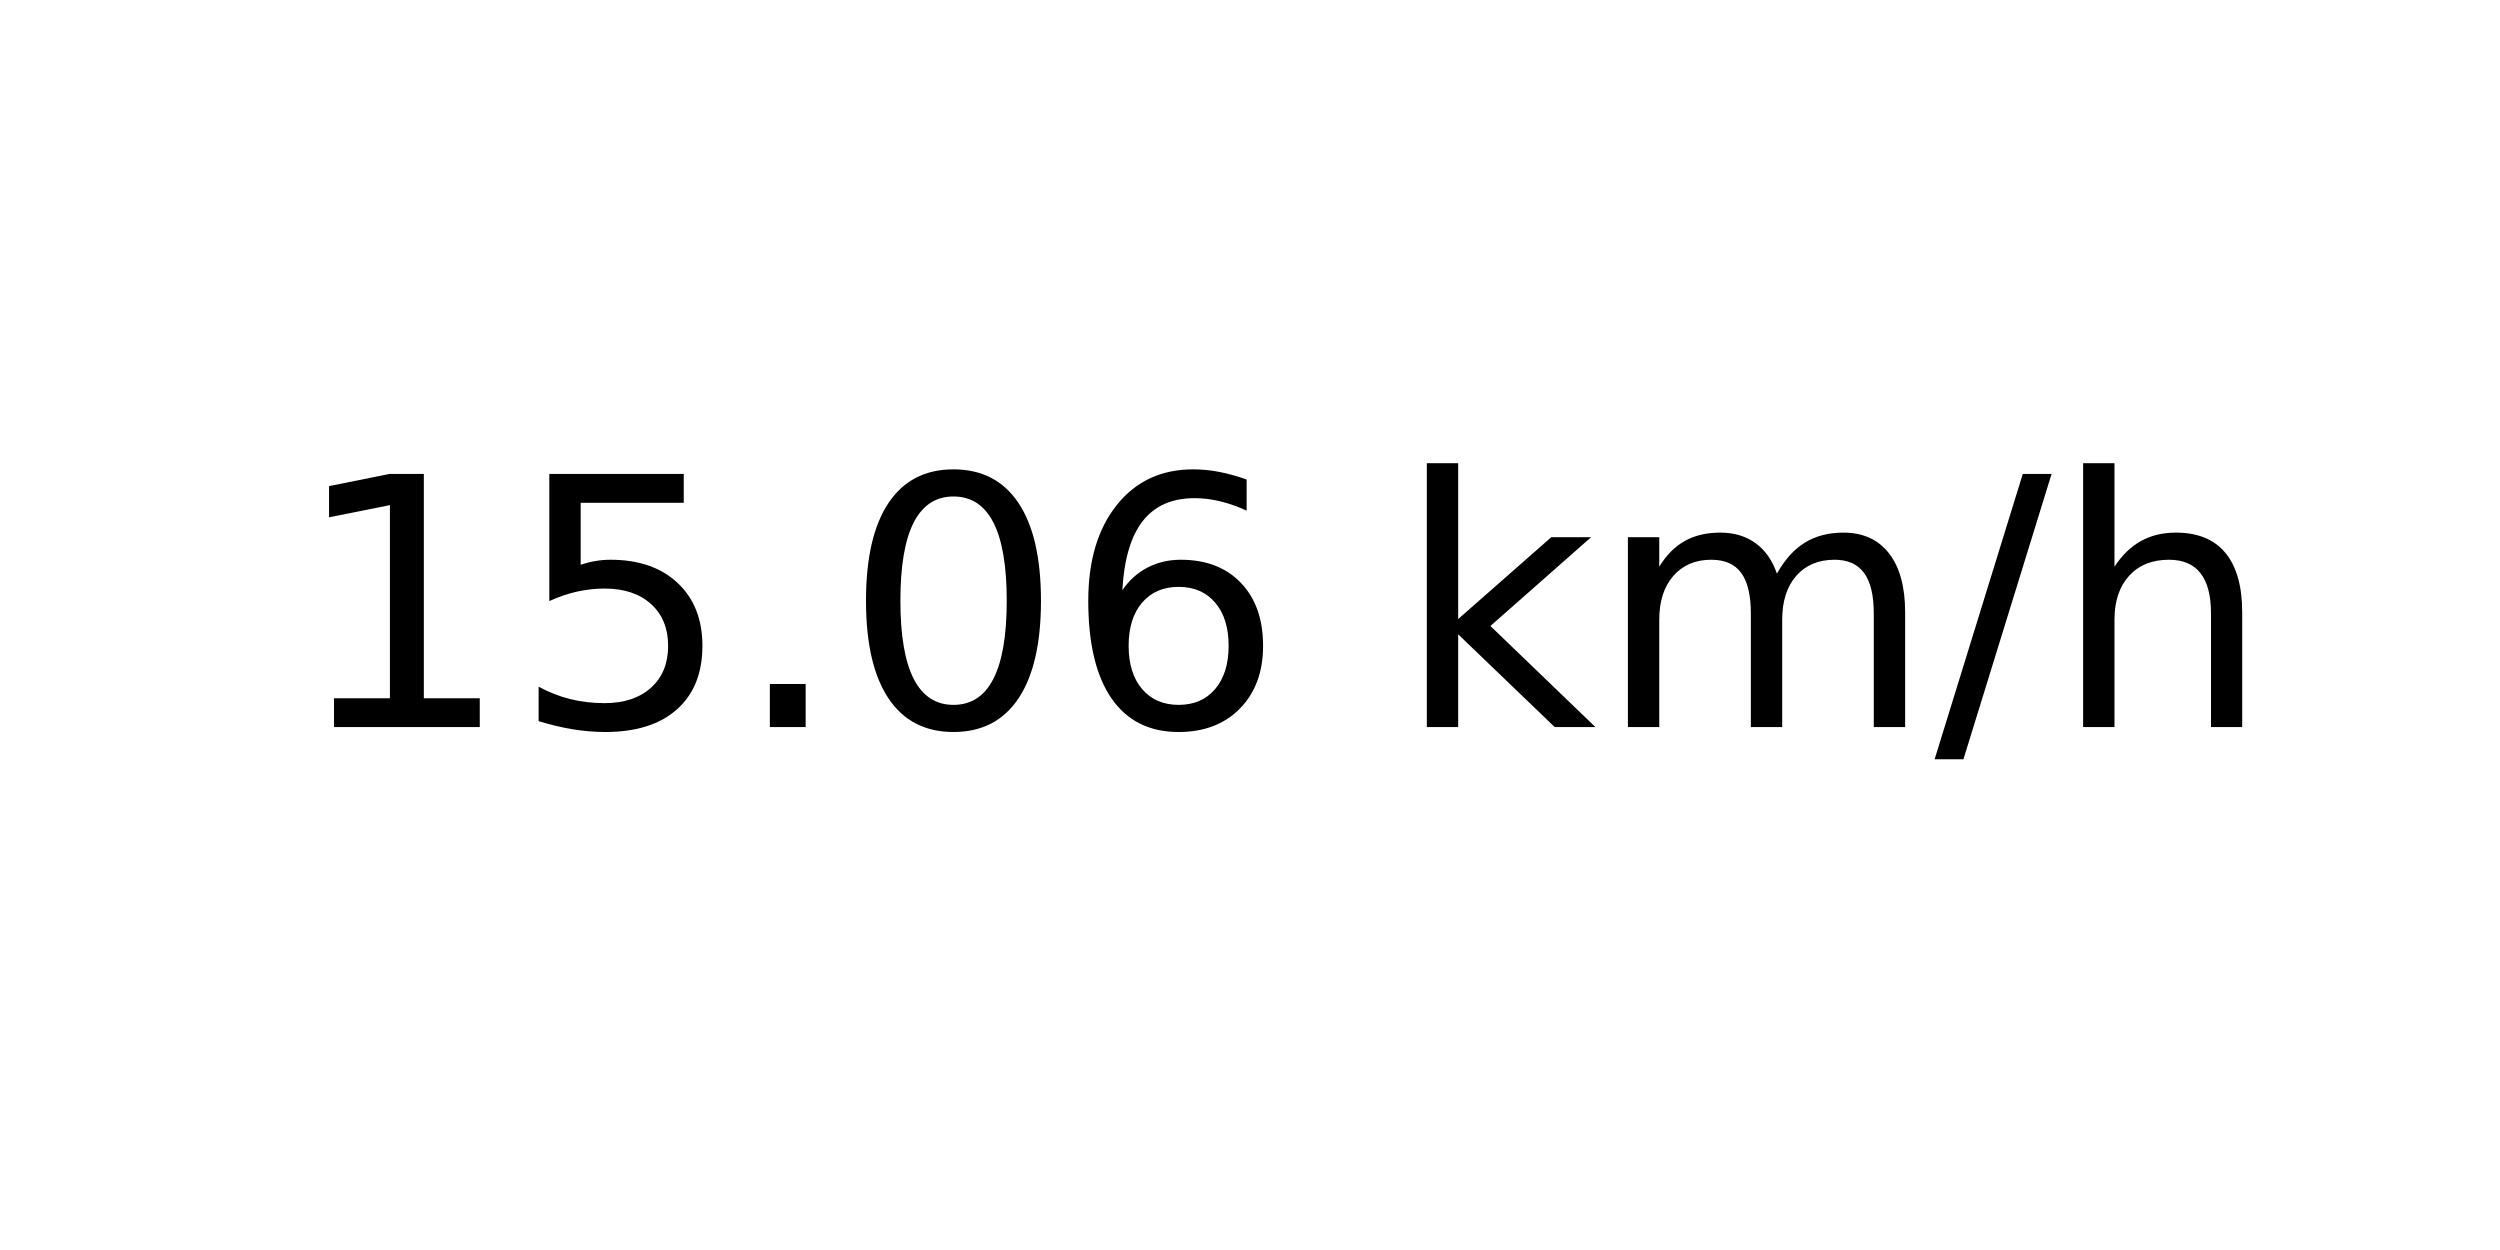
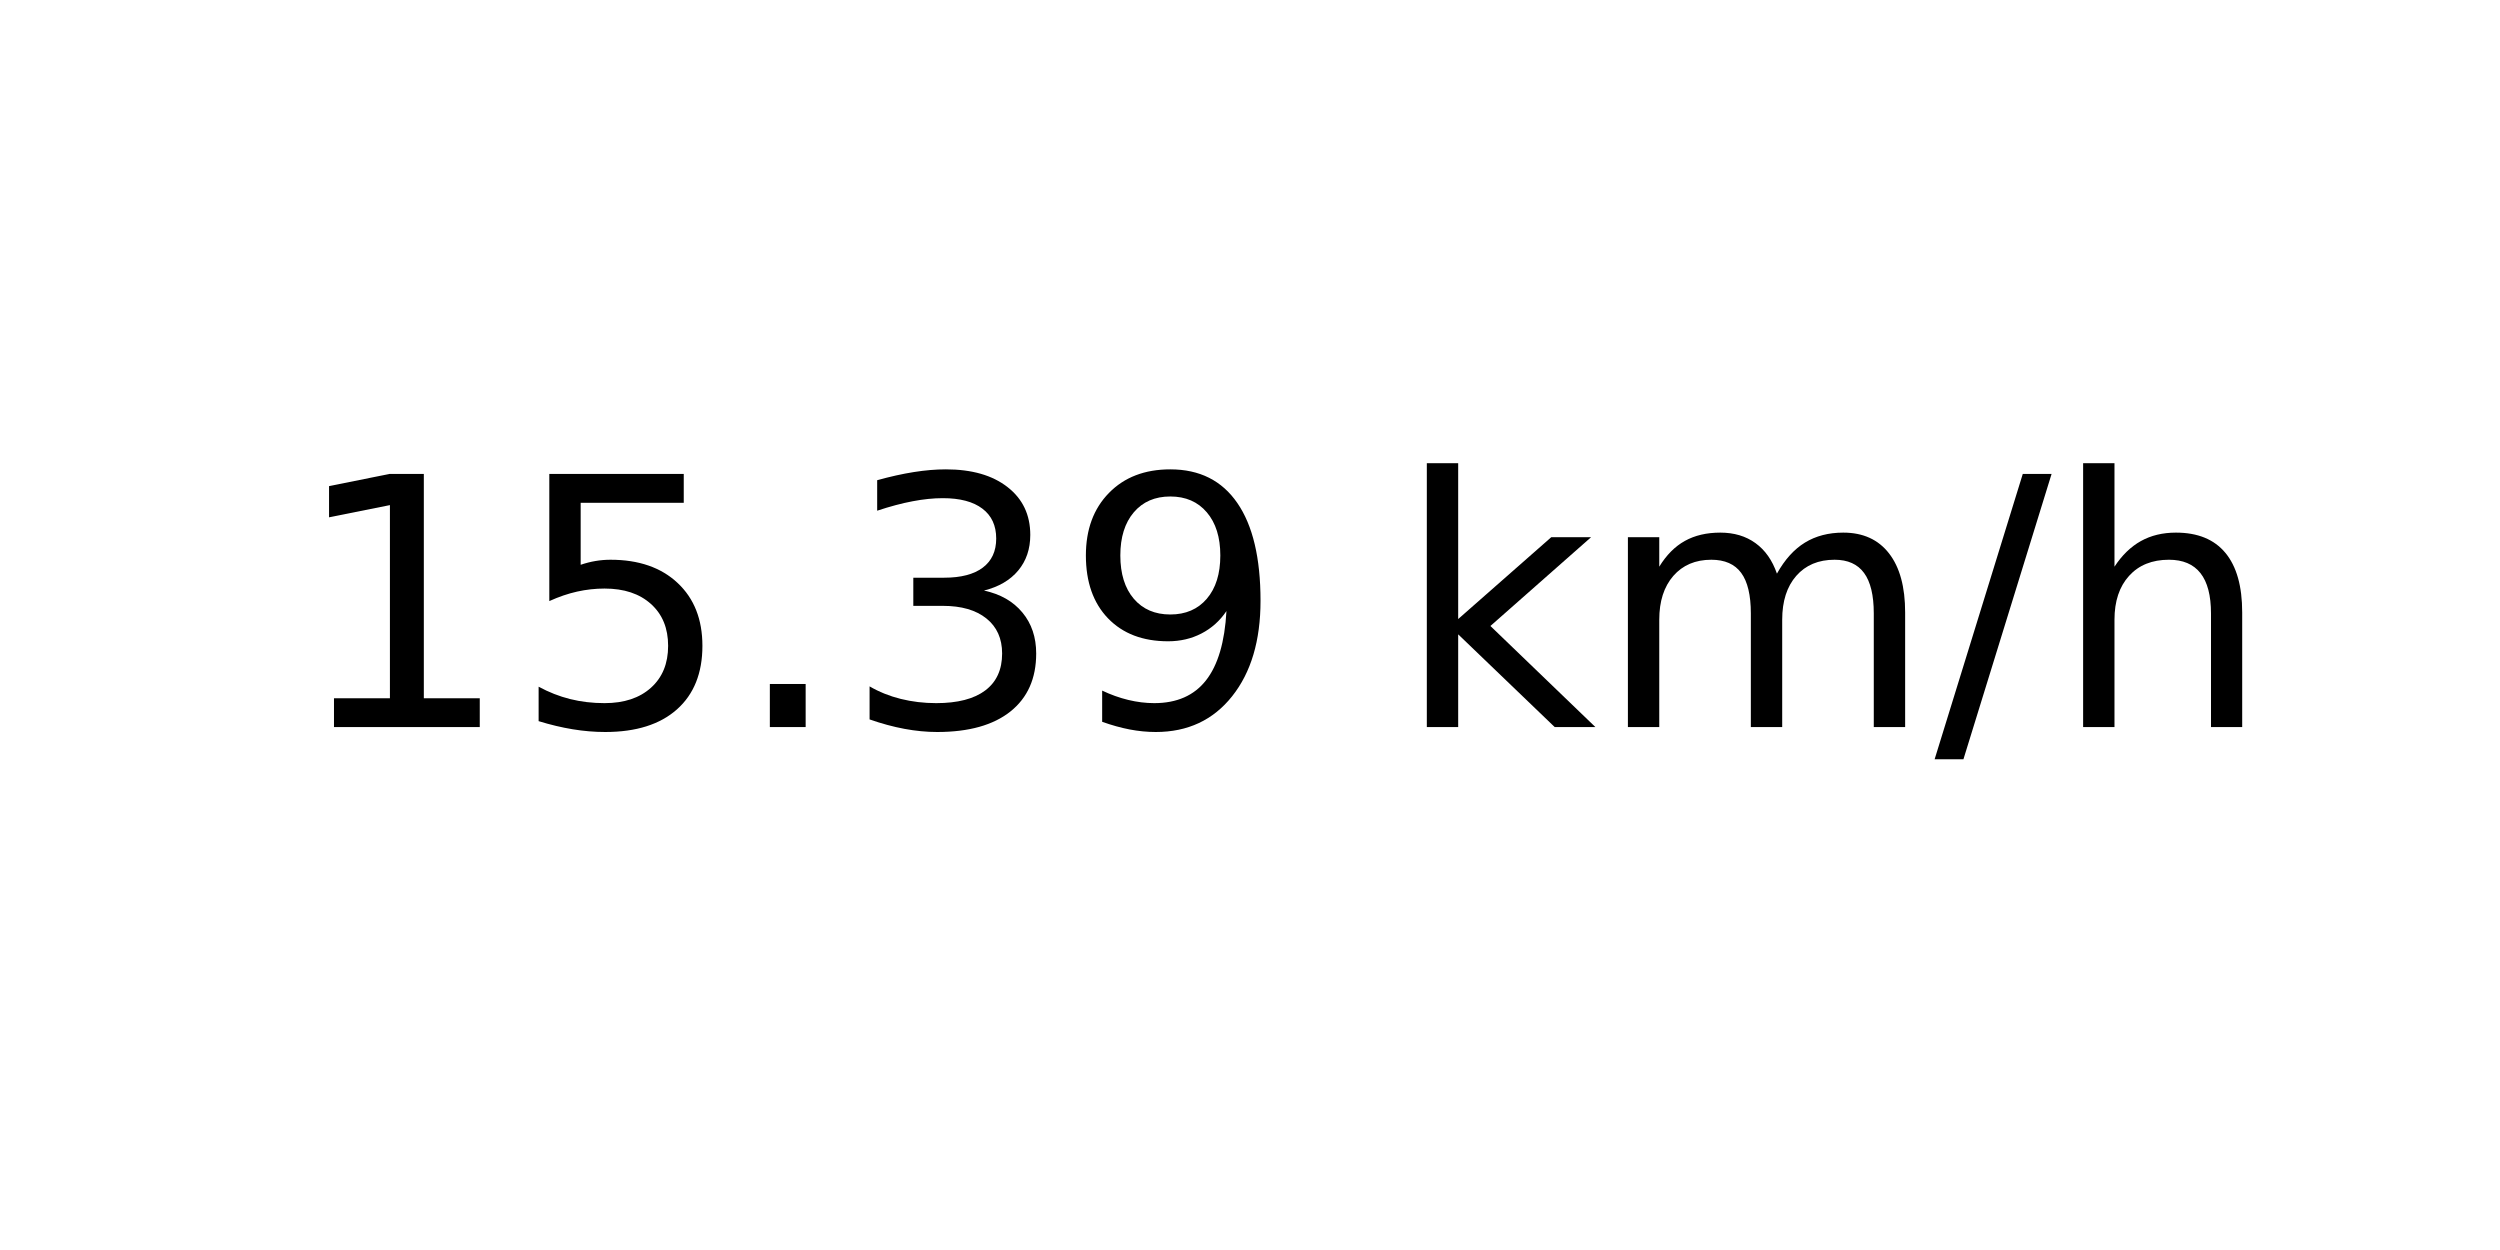
<svg xmlns="http://www.w3.org/2000/svg" xmlns:xlink="http://www.w3.org/1999/xlink" width="72pt" height="36pt" viewBox="0 0 72 36" version="1.1">
  <defs>
    <style type="text/css">*{stroke-linejoin: round; stroke-linecap: butt}</style>
  </defs>
  <g id="figure_1">
    <g id="axes_1">
      <g id="text_1">
        <g transform="translate(8.378125 20.93937) scale(0.1 -0.1)">
          <defs>
            <path id="DejaVuSans-31" d="M 794 531  L 1825 531  L 1825 4091  L 703 3866  L 703 4441  L 1819 4666  L 2450 4666  L 2450 531  L 3481 531  L 3481 0  L 794 0  L 794 531  z " transform="scale(0.015625)" />
            <path id="DejaVuSans-35" d="M 691 4666  L 3169 4666  L 3169 4134  L 1269 4134  L 1269 2991  Q 1406 3038 1543 3061  Q 1681 3084 1819 3084  Q 2600 3084 3056 2656  Q 3513 2228 3513 1497  Q 3513 744 3044 326  Q 2575 -91 1722 -91  Q 1428 -91 1123 -41  Q 819 9 494 109  L 494 744  Q 775 591 1075 516  Q 1375 441 1709 441  Q 2250 441 2565 725  Q 2881 1009 2881 1497  Q 2881 1984 2565 2268  Q 2250 2553 1709 2553  Q 1456 2553 1204 2497  Q 953 2441 691 2322  L 691 4666  z " transform="scale(0.015625)" />
            <path id="DejaVuSans-2e" d="M 684 794  L 1344 794  L 1344 0  L 684 0  L 684 794  z " transform="scale(0.015625)" />
-             <path id="DejaVuSans-30" d="M 2034 4250  Q 1547 4250 1301 3770  Q 1056 3291 1056 2328  Q 1056 1369 1301 889  Q 1547 409 2034 409  Q 2525 409 2770 889  Q 3016 1369 3016 2328  Q 3016 3291 2770 3770  Q 2525 4250 2034 4250  z M 2034 4750  Q 2819 4750 3233 4129  Q 3647 3509 3647 2328  Q 3647 1150 3233 529  Q 2819 -91 2034 -91  Q 1250 -91 836 529  Q 422 1150 422 2328  Q 422 3509 836 4129  Q 1250 4750 2034 4750  z " transform="scale(0.015625)" />
-             <path id="DejaVuSans-36" d="M 2113 2584  Q 1688 2584 1439 2293  Q 1191 2003 1191 1497  Q 1191 994 1439 701  Q 1688 409 2113 409  Q 2538 409 2786 701  Q 3034 994 3034 1497  Q 3034 2003 2786 2293  Q 2538 2584 2113 2584  z M 3366 4563  L 3366 3988  Q 3128 4100 2886 4159  Q 2644 4219 2406 4219  Q 1781 4219 1451 3797  Q 1122 3375 1075 2522  Q 1259 2794 1537 2939  Q 1816 3084 2150 3084  Q 2853 3084 3261 2657  Q 3669 2231 3669 1497  Q 3669 778 3244 343  Q 2819 -91 2113 -91  Q 1303 -91 875 529  Q 447 1150 447 2328  Q 447 3434 972 4092  Q 1497 4750 2381 4750  Q 2619 4750 2861 4703  Q 3103 4656 3366 4563  z " transform="scale(0.015625)" />
+             <path id="DejaVuSans-33" d="M 2597 2516  Q 3050 2419 3304 2112  Q 3559 1806 3559 1356  Q 3559 666 3084 287  Q 2609 -91 1734 -91  Q 1441 -91 1130 -33  Q 819 25 488 141  L 488 750  Q 750 597 1062 519  Q 1375 441 1716 441  Q 2309 441 2620 675  Q 2931 909 2931 1356  Q 2931 1769 2642 2001  Q 2353 2234 1838 2234  L 1294 2234  L 1294 2753  L 1863 2753  Q 2328 2753 2575 2939  Q 2822 3125 2822 3475  Q 2822 3834 2567 4026  Q 2313 4219 1838 4219  Q 1578 4219 1281 4162  Q 984 4106 628 3988  L 628 4550  Q 988 4650 1302 4700  Q 1616 4750 1894 4750  Q 2613 4750 3031 4423  Q 3450 4097 3450 3541  Q 3450 3153 3228 2886  Q 3006 2619 2597 2516  z " transform="scale(0.015625)" />
+             <path id="DejaVuSans-39" d="M 703 97  L 703 672  Q 941 559 1184 500  Q 1428 441 1663 441  Q 2288 441 2617 861  Q 2947 1281 2994 2138  Q 2813 1869 2534 1725  Q 2256 1581 1919 1581  Q 1219 1581 811 2004  Q 403 2428 403 3163  Q 403 3881 828 4315  Q 1253 4750 1959 4750  Q 2769 4750 3195 4129  Q 3622 3509 3622 2328  Q 3622 1225 3098 567  Q 2575 -91 1691 -91  Q 1453 -91 1209 -44  Q 966 3 703 97  z M 1959 2075  Q 2384 2075 2632 2365  Q 2881 2656 2881 3163  Q 2881 3666 2632 3958  Q 2384 4250 1959 4250  Q 1534 4250 1286 3958  Q 1038 3666 1038 3163  Q 1038 2656 1286 2365  Q 1534 2075 1959 2075  z " transform="scale(0.015625)" />
            <path id="DejaVuSans-20" transform="scale(0.015625)" />
            <path id="DejaVuSans-6b" d="M 581 4863  L 1159 4863  L 1159 1991  L 2875 3500  L 3609 3500  L 1753 1863  L 3688 0  L 2938 0  L 1159 1709  L 1159 0  L 581 0  L 581 4863  z " transform="scale(0.015625)" />
            <path id="DejaVuSans-6d" d="M 3328 2828  Q 3544 3216 3844 3400  Q 4144 3584 4550 3584  Q 5097 3584 5394 3201  Q 5691 2819 5691 2113  L 5691 0  L 5113 0  L 5113 2094  Q 5113 2597 4934 2840  Q 4756 3084 4391 3084  Q 3944 3084 3684 2787  Q 3425 2491 3425 1978  L 3425 0  L 2847 0  L 2847 2094  Q 2847 2600 2669 2842  Q 2491 3084 2119 3084  Q 1678 3084 1418 2786  Q 1159 2488 1159 1978  L 1159 0  L 581 0  L 581 3500  L 1159 3500  L 1159 2956  Q 1356 3278 1631 3431  Q 1906 3584 2284 3584  Q 2666 3584 2933 3390  Q 3200 3197 3328 2828  z " transform="scale(0.015625)" />
            <path id="DejaVuSans-2f" d="M 1625 4666  L 2156 4666  L 531 -594  L 0 -594  L 1625 4666  z " transform="scale(0.015625)" />
            <path id="DejaVuSans-68" d="M 3513 2113  L 3513 0  L 2938 0  L 2938 2094  Q 2938 2591 2744 2837  Q 2550 3084 2163 3084  Q 1697 3084 1428 2787  Q 1159 2491 1159 1978  L 1159 0  L 581 0  L 581 4863  L 1159 4863  L 1159 2956  Q 1366 3272 1645 3428  Q 1925 3584 2291 3584  Q 2894 3584 3203 3211  Q 3513 2838 3513 2113  z " transform="scale(0.015625)" />
          </defs>
          <use xlink:href="#DejaVuSans-31" />
          <use xlink:href="#DejaVuSans-35" x="63.623" />
          <use xlink:href="#DejaVuSans-2e" x="127.246" />
-           <use xlink:href="#DejaVuSans-30" x="159.033" />
-           <use xlink:href="#DejaVuSans-36" x="222.656" />
+           <use xlink:href="#DejaVuSans-33" x="159.033" />
+           <use xlink:href="#DejaVuSans-39" x="222.656" />
          <use xlink:href="#DejaVuSans-20" x="286.279" />
          <use xlink:href="#DejaVuSans-6b" x="318.066" />
          <use xlink:href="#DejaVuSans-6d" x="375.977" />
          <use xlink:href="#DejaVuSans-2f" x="473.389" />
          <use xlink:href="#DejaVuSans-68" x="507.08" />
        </g>
      </g>
    </g>
  </g>
</svg>
